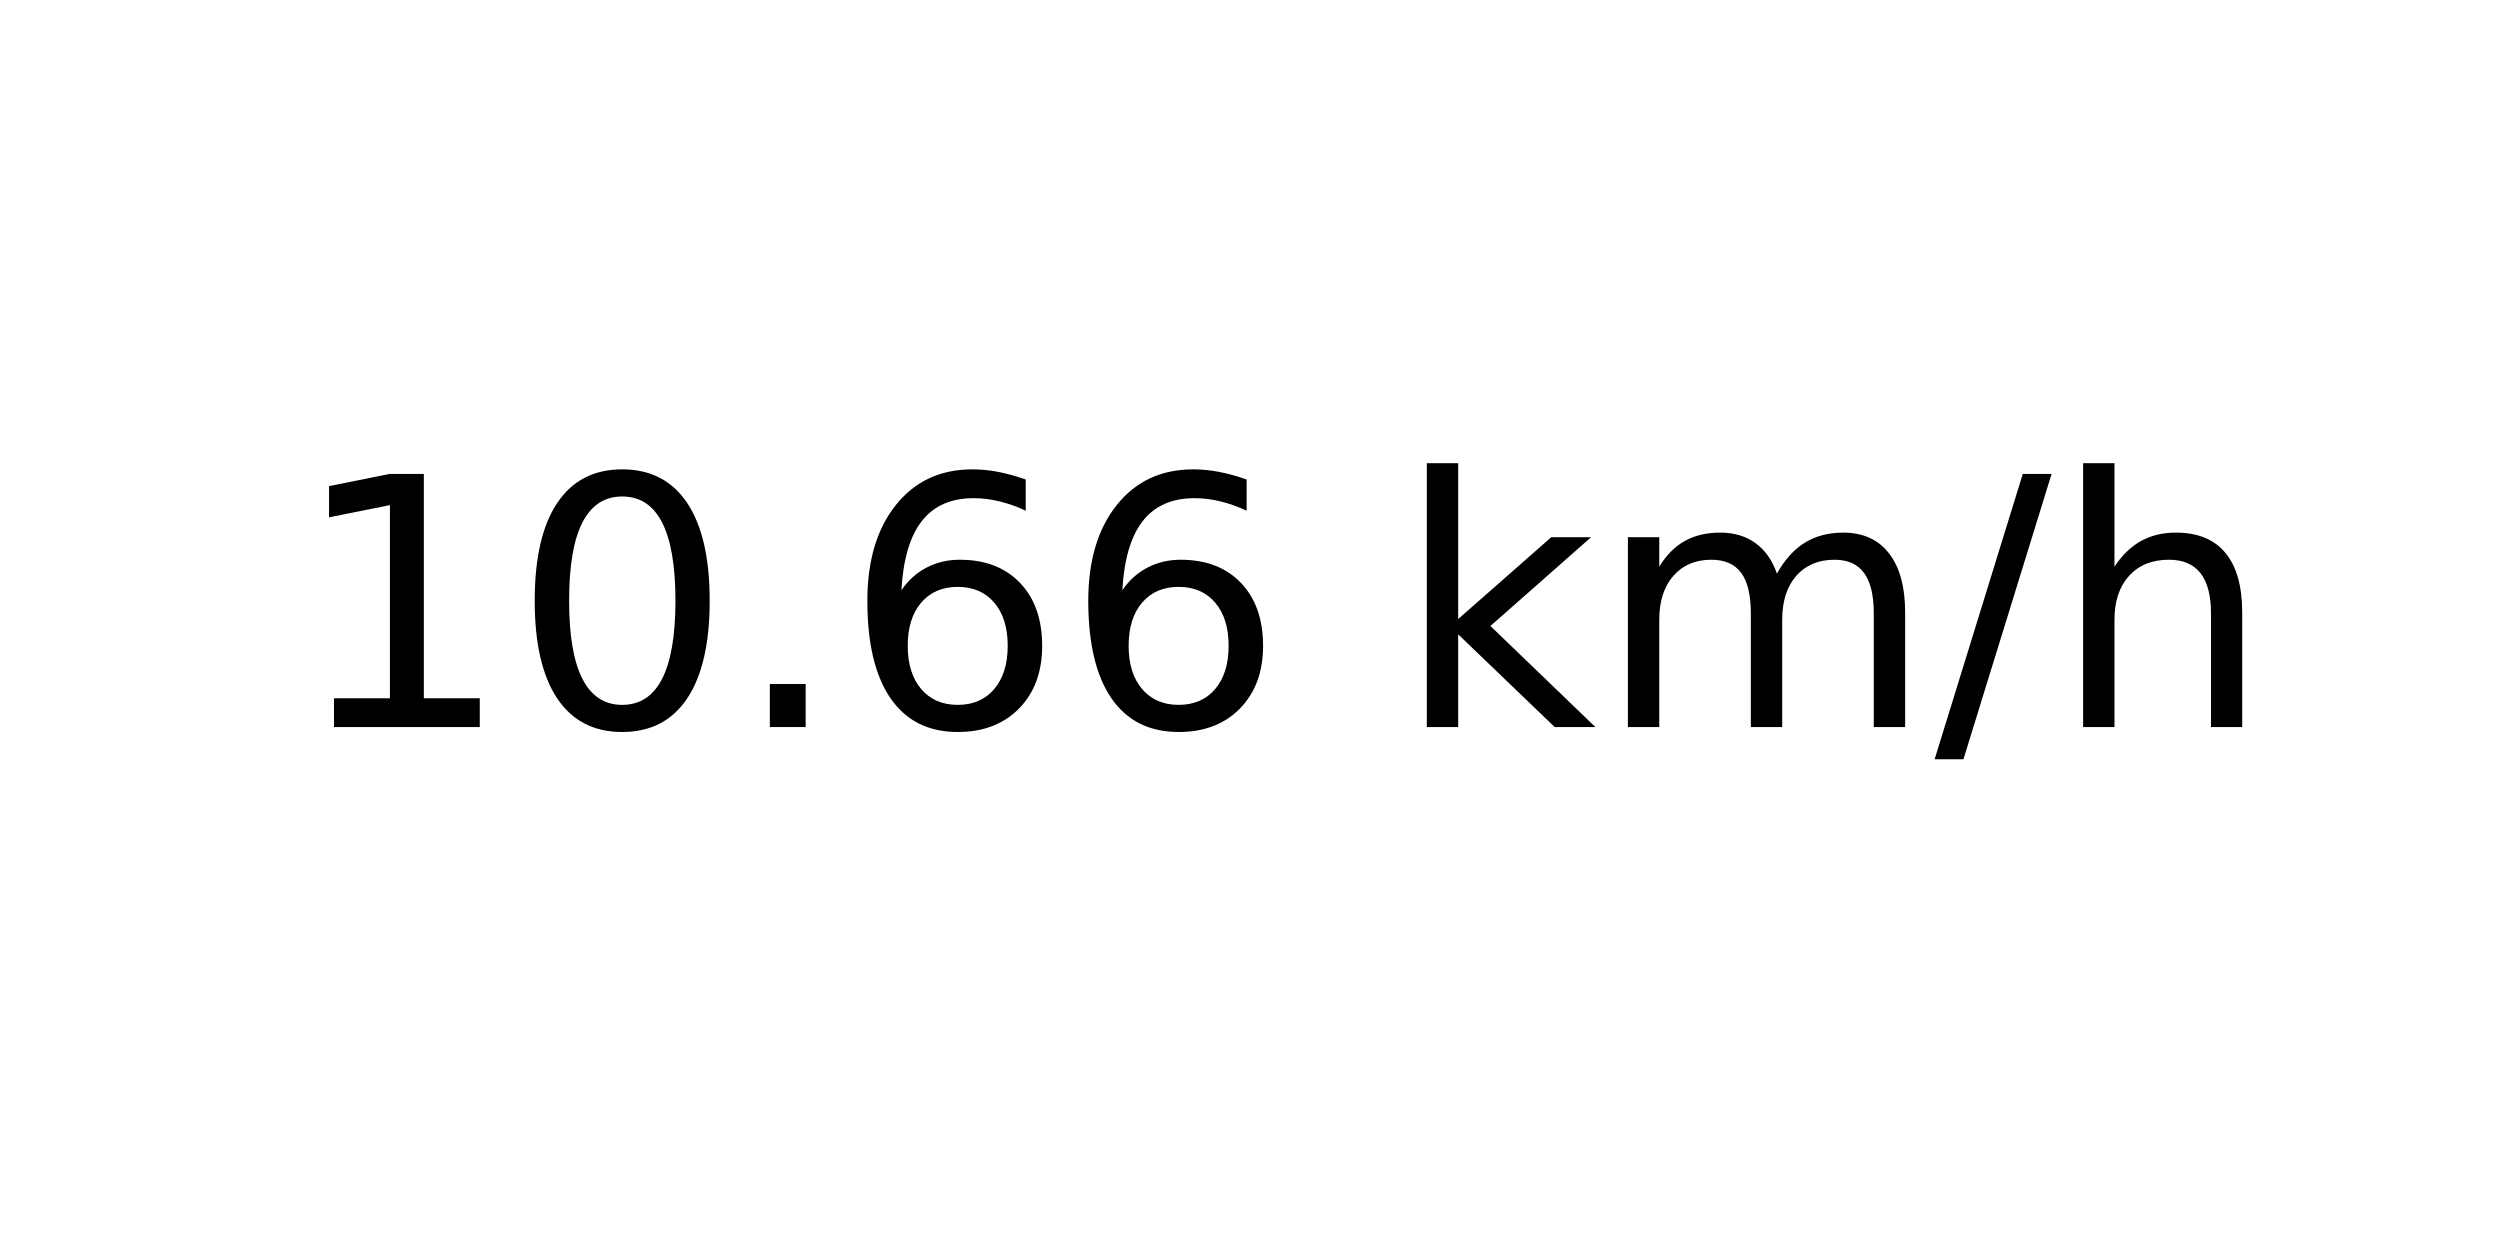
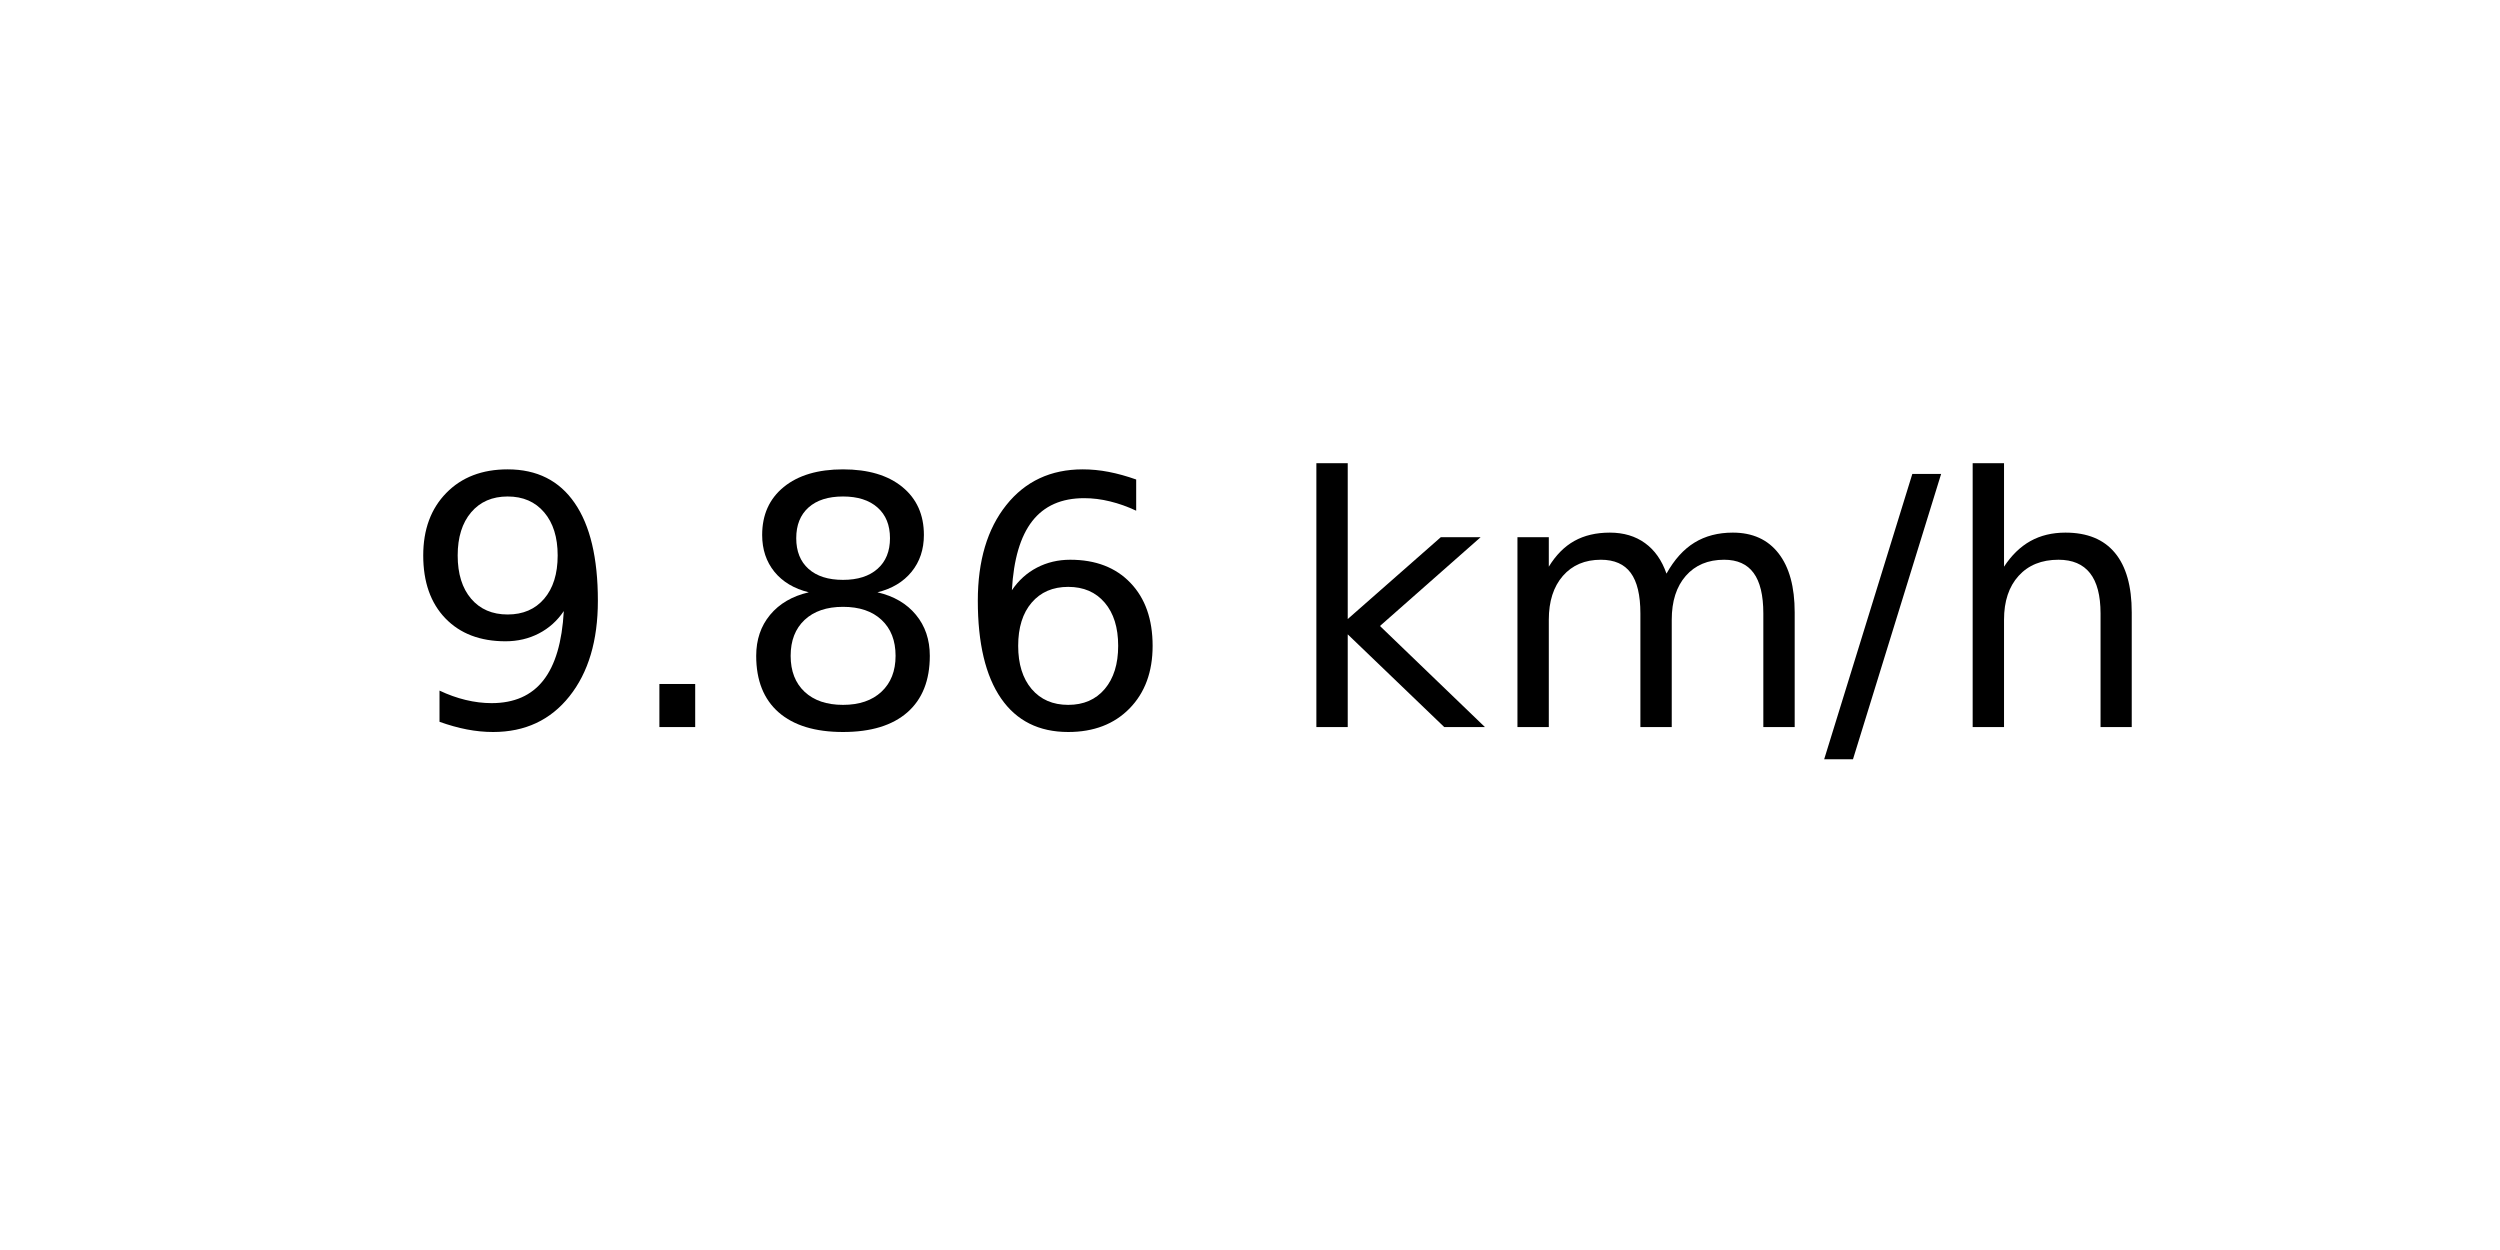
<svg xmlns="http://www.w3.org/2000/svg" xmlns:xlink="http://www.w3.org/1999/xlink" width="72pt" height="36pt" viewBox="0 0 72 36" version="1.1">
  <defs>
    <style type="text/css">*{stroke-linejoin: round; stroke-linecap: butt}</style>
  </defs>
  <g id="figure_1">
    <g id="axes_1">
      <g id="text_1">
-         <g transform="translate(8.378125 20.93937) scale(0.1 -0.1)">
+         <g transform="translate(11.55937 20.93937) scale(0.1 -0.1)">
          <defs>
-             <path id="DejaVuSans-31" d="M 794 531  L 1825 531  L 1825 4091  L 703 3866  L 703 4441  L 1819 4666  L 2450 4666  L 2450 531  L 3481 531  L 3481 0  L 794 0  L 794 531  z " transform="scale(0.015625)" />
-             <path id="DejaVuSans-30" d="M 2034 4250  Q 1547 4250 1301 3770  Q 1056 3291 1056 2328  Q 1056 1369 1301 889  Q 1547 409 2034 409  Q 2525 409 2770 889  Q 3016 1369 3016 2328  Q 3016 3291 2770 3770  Q 2525 4250 2034 4250  z M 2034 4750  Q 2819 4750 3233 4129  Q 3647 3509 3647 2328  Q 3647 1150 3233 529  Q 2819 -91 2034 -91  Q 1250 -91 836 529  Q 422 1150 422 2328  Q 422 3509 836 4129  Q 1250 4750 2034 4750  z " transform="scale(0.015625)" />
+             <path id="DejaVuSans-39" d="M 703 97  L 703 672  Q 941 559 1184 500  Q 1428 441 1663 441  Q 2288 441 2617 861  Q 2947 1281 2994 2138  Q 2813 1869 2534 1725  Q 2256 1581 1919 1581  Q 1219 1581 811 2004  Q 403 2428 403 3163  Q 403 3881 828 4315  Q 1253 4750 1959 4750  Q 2769 4750 3195 4129  Q 3622 3509 3622 2328  Q 3622 1225 3098 567  Q 2575 -91 1691 -91  Q 1453 -91 1209 -44  Q 966 3 703 97  z M 1959 2075  Q 2384 2075 2632 2365  Q 2881 2656 2881 3163  Q 2881 3666 2632 3958  Q 2384 4250 1959 4250  Q 1534 4250 1286 3958  Q 1038 3666 1038 3163  Q 1038 2656 1286 2365  Q 1534 2075 1959 2075  z " transform="scale(0.015625)" />
            <path id="DejaVuSans-2e" d="M 684 794  L 1344 794  L 1344 0  L 684 0  L 684 794  z " transform="scale(0.015625)" />
+             <path id="DejaVuSans-38" d="M 2034 2216  Q 1584 2216 1326 1975  Q 1069 1734 1069 1313  Q 1069 891 1326 650  Q 1584 409 2034 409  Q 2484 409 2743 651  Q 3003 894 3003 1313  Q 3003 1734 2745 1975  Q 2488 2216 2034 2216  z M 1403 2484  Q 997 2584 770 2862  Q 544 3141 544 3541  Q 544 4100 942 4425  Q 1341 4750 2034 4750  Q 2731 4750 3128 4425  Q 3525 4100 3525 3541  Q 3525 3141 3298 2862  Q 3072 2584 2669 2484  Q 3125 2378 3379 2068  Q 3634 1759 3634 1313  Q 3634 634 3220 271  Q 2806 -91 2034 -91  Q 1263 -91 848 271  Q 434 634 434 1313  Q 434 1759 690 2068  Q 947 2378 1403 2484  z M 1172 3481  Q 1172 3119 1398 2916  Q 1625 2713 2034 2713  Q 2441 2713 2670 2916  Q 2900 3119 2900 3481  Q 2900 3844 2670 4047  Q 2441 4250 2034 4250  Q 1625 4250 1398 4047  Q 1172 3844 1172 3481  z " transform="scale(0.015625)" />
            <path id="DejaVuSans-36" d="M 2113 2584  Q 1688 2584 1439 2293  Q 1191 2003 1191 1497  Q 1191 994 1439 701  Q 1688 409 2113 409  Q 2538 409 2786 701  Q 3034 994 3034 1497  Q 3034 2003 2786 2293  Q 2538 2584 2113 2584  z M 3366 4563  L 3366 3988  Q 3128 4100 2886 4159  Q 2644 4219 2406 4219  Q 1781 4219 1451 3797  Q 1122 3375 1075 2522  Q 1259 2794 1537 2939  Q 1816 3084 2150 3084  Q 2853 3084 3261 2657  Q 3669 2231 3669 1497  Q 3669 778 3244 343  Q 2819 -91 2113 -91  Q 1303 -91 875 529  Q 447 1150 447 2328  Q 447 3434 972 4092  Q 1497 4750 2381 4750  Q 2619 4750 2861 4703  Q 3103 4656 3366 4563  z " transform="scale(0.015625)" />
            <path id="DejaVuSans-20" transform="scale(0.015625)" />
            <path id="DejaVuSans-6b" d="M 581 4863  L 1159 4863  L 1159 1991  L 2875 3500  L 3609 3500  L 1753 1863  L 3688 0  L 2938 0  L 1159 1709  L 1159 0  L 581 0  L 581 4863  z " transform="scale(0.015625)" />
            <path id="DejaVuSans-6d" d="M 3328 2828  Q 3544 3216 3844 3400  Q 4144 3584 4550 3584  Q 5097 3584 5394 3201  Q 5691 2819 5691 2113  L 5691 0  L 5113 0  L 5113 2094  Q 5113 2597 4934 2840  Q 4756 3084 4391 3084  Q 3944 3084 3684 2787  Q 3425 2491 3425 1978  L 3425 0  L 2847 0  L 2847 2094  Q 2847 2600 2669 2842  Q 2491 3084 2119 3084  Q 1678 3084 1418 2786  Q 1159 2488 1159 1978  L 1159 0  L 581 0  L 581 3500  L 1159 3500  L 1159 2956  Q 1356 3278 1631 3431  Q 1906 3584 2284 3584  Q 2666 3584 2933 3390  Q 3200 3197 3328 2828  z " transform="scale(0.015625)" />
            <path id="DejaVuSans-2f" d="M 1625 4666  L 2156 4666  L 531 -594  L 0 -594  L 1625 4666  z " transform="scale(0.015625)" />
            <path id="DejaVuSans-68" d="M 3513 2113  L 3513 0  L 2938 0  L 2938 2094  Q 2938 2591 2744 2837  Q 2550 3084 2163 3084  Q 1697 3084 1428 2787  Q 1159 2491 1159 1978  L 1159 0  L 581 0  L 581 4863  L 1159 4863  L 1159 2956  Q 1366 3272 1645 3428  Q 1925 3584 2291 3584  Q 2894 3584 3203 3211  Q 3513 2838 3513 2113  z " transform="scale(0.015625)" />
          </defs>
-           <use xlink:href="#DejaVuSans-31" />
-           <use xlink:href="#DejaVuSans-30" x="63.623" />
-           <use xlink:href="#DejaVuSans-2e" x="127.246" />
+           <use xlink:href="#DejaVuSans-39" />
+           <use xlink:href="#DejaVuSans-2e" x="63.623" />
+           <use xlink:href="#DejaVuSans-38" x="95.41" />
          <use xlink:href="#DejaVuSans-36" x="159.033" />
-           <use xlink:href="#DejaVuSans-36" x="222.656" />
-           <use xlink:href="#DejaVuSans-20" x="286.279" />
-           <use xlink:href="#DejaVuSans-6b" x="318.066" />
-           <use xlink:href="#DejaVuSans-6d" x="375.977" />
-           <use xlink:href="#DejaVuSans-2f" x="473.389" />
-           <use xlink:href="#DejaVuSans-68" x="507.08" />
+           <use xlink:href="#DejaVuSans-20" x="222.656" />
+           <use xlink:href="#DejaVuSans-6b" x="254.443" />
+           <use xlink:href="#DejaVuSans-6d" x="312.354" />
+           <use xlink:href="#DejaVuSans-2f" x="409.766" />
+           <use xlink:href="#DejaVuSans-68" x="443.457" />
        </g>
      </g>
    </g>
  </g>
</svg>
